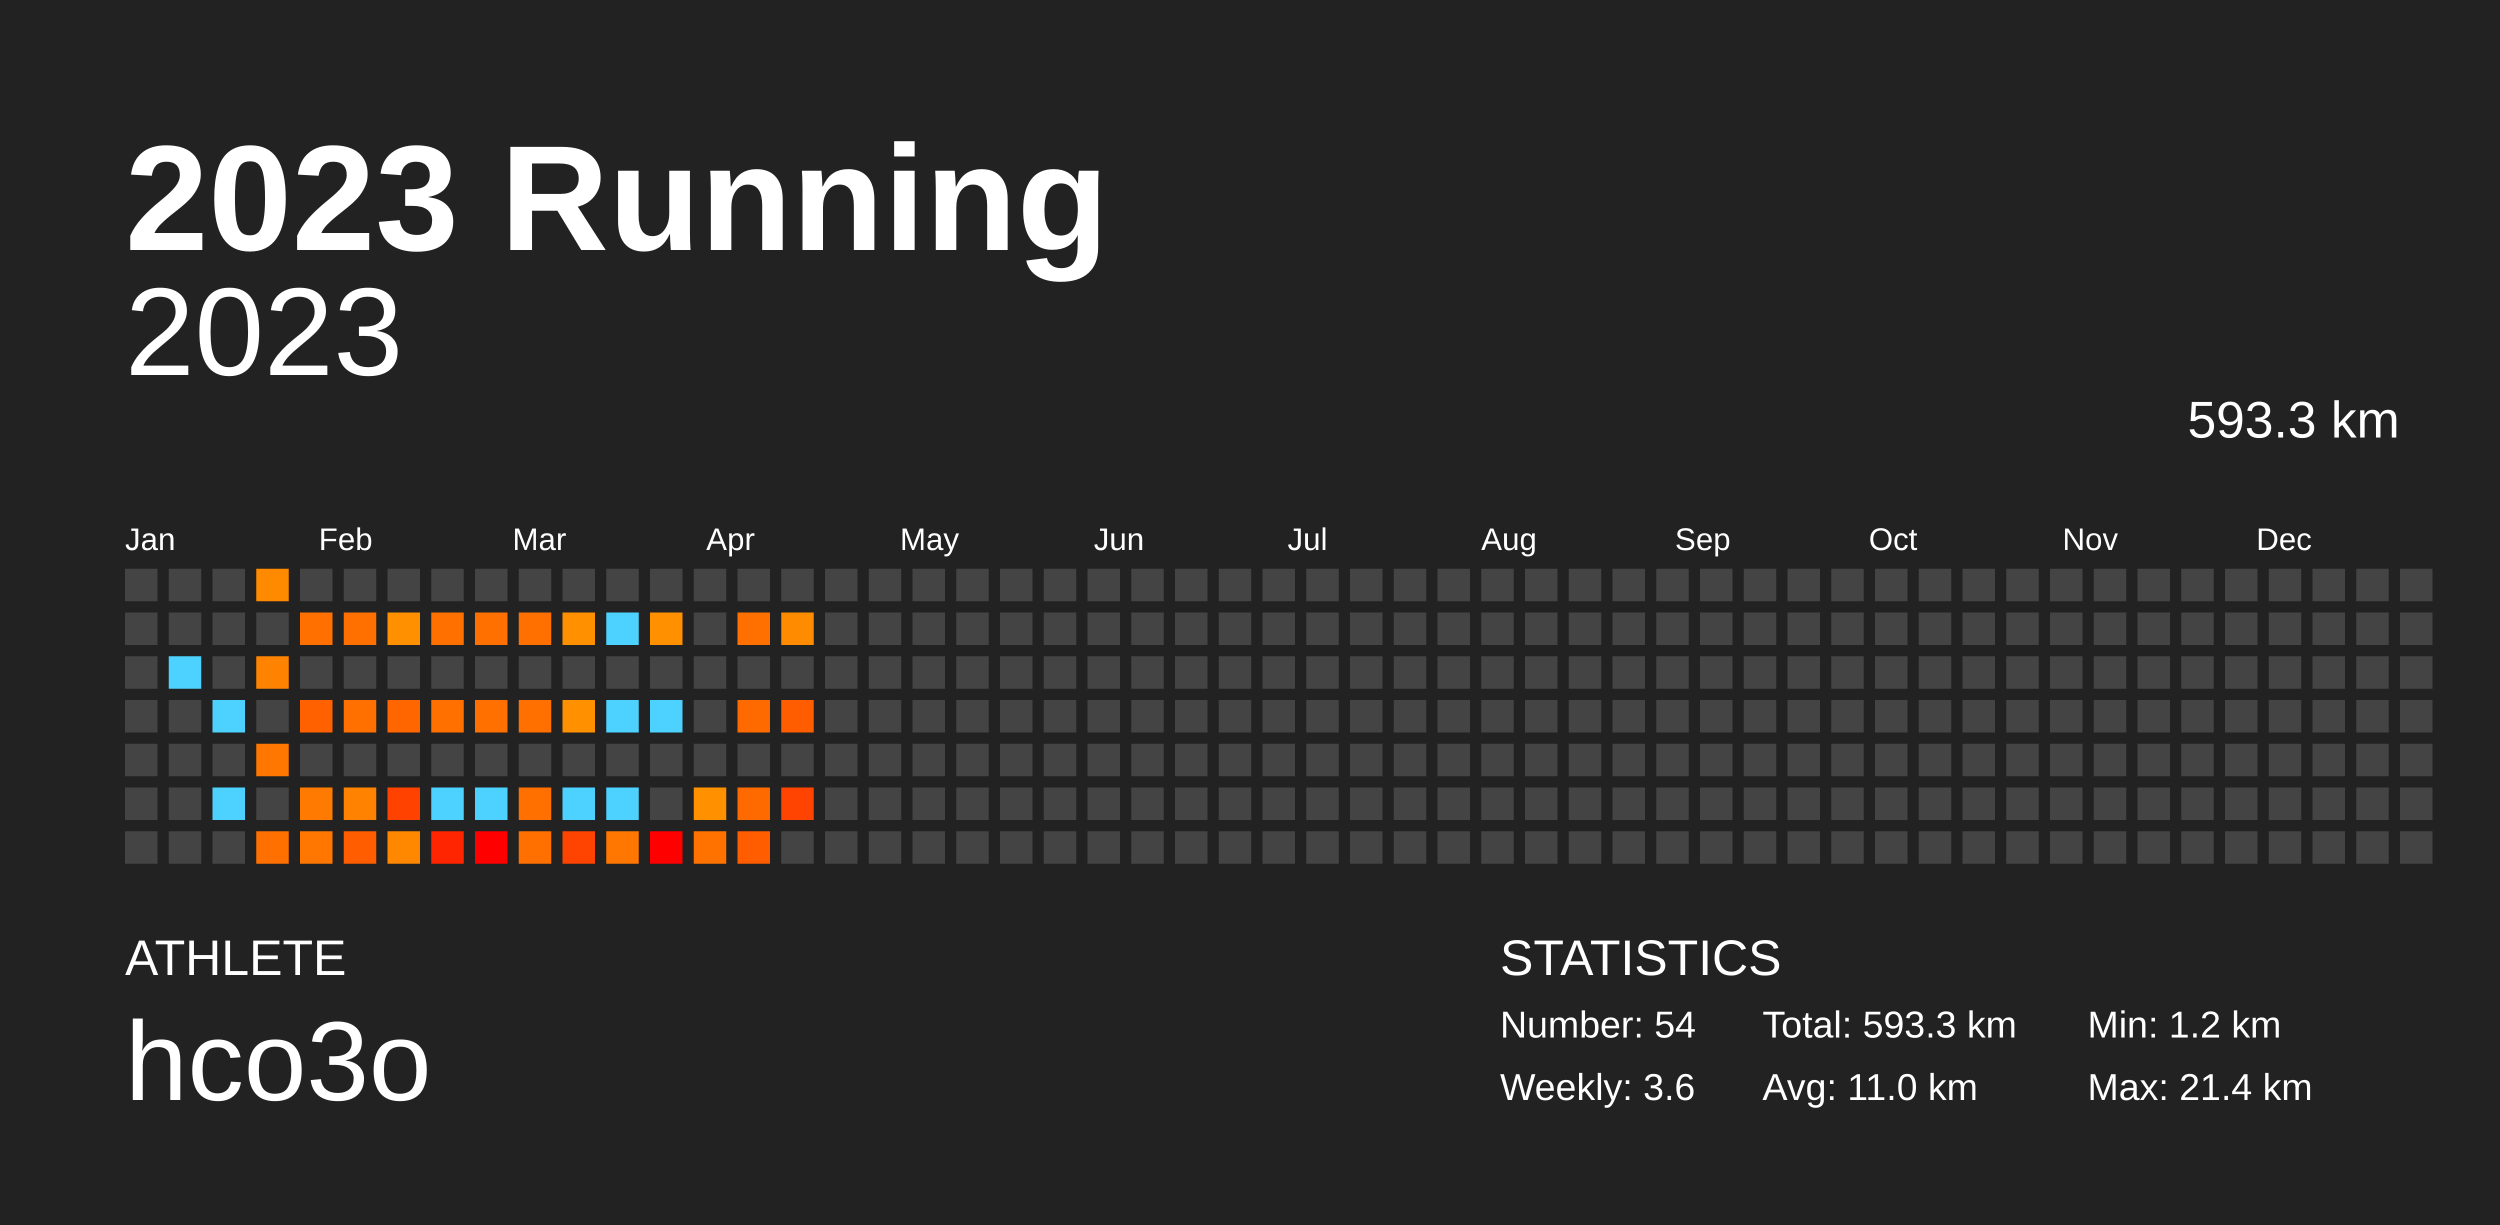
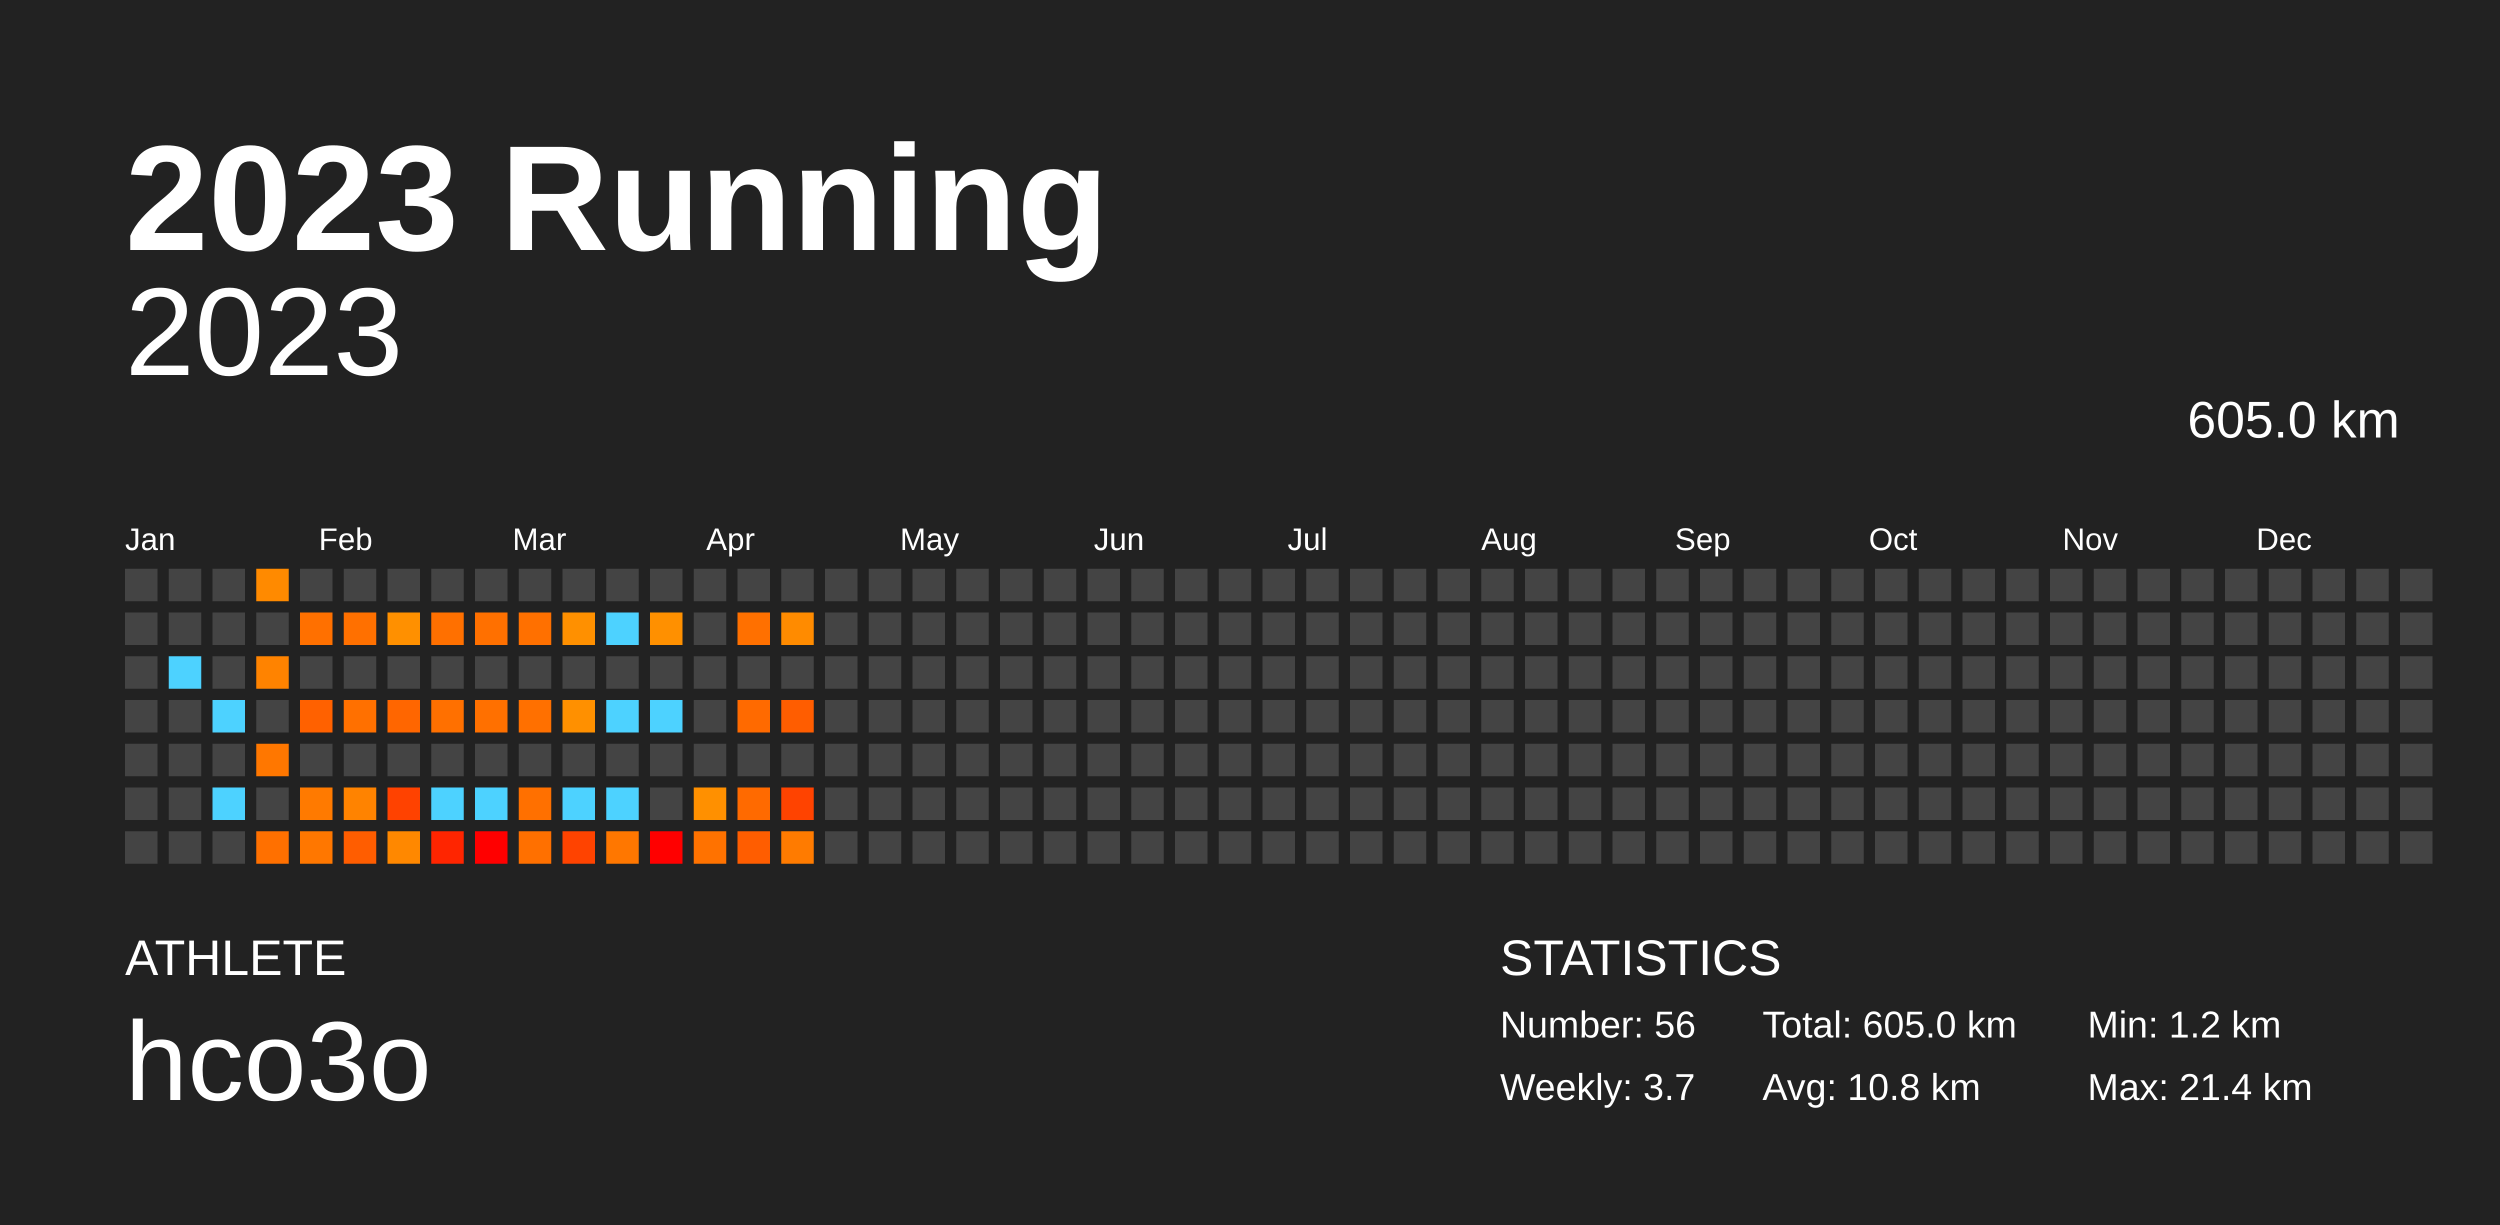
<svg xmlns="http://www.w3.org/2000/svg" baseProfile="full" height="98mm" version="1.1" viewBox="0,0,200,98" width="200mm">
  <defs />
  <rect fill="#222222" height="98" width="200" x="0" y="0" />
  <text fill="#FFFFFF" style="font-size:12px; font-family:Arial; font-weight:bold;" x="10" y="20">2023 Running</text>
  <text fill="#FFFFFF" style="font-size:4px; font-family:Arial" x="10" y="78">ATHLETE</text>
  <text fill="#FFFFFF" style="font-size:9px; font-family:Arial" x="10" y="88">hco3o</text>
  <text fill="#FFFFFF" style="font-size:4px; font-family:Arial" x="120" y="78">STATISTICS</text>
-   <text fill="#FFFFFF" style="font-size:3px; font-family:Arial" x="120" y="83">Number: 54</text>
-   <text fill="#FFFFFF" style="font-size:3px; font-family:Arial" x="120" y="88">Weekly: 3.6</text>
-   <text fill="#FFFFFF" style="font-size:3px; font-family:Arial" x="141" y="83">Total: 593.3 km</text>
-   <text fill="#FFFFFF" style="font-size:3px; font-family:Arial" x="141" y="88">Avg: 11.0 km</text>
+   <text fill="#FFFFFF" style="font-size:3px; font-family:Arial" x="120" y="83">Number: 56</text>
+   <text fill="#FFFFFF" style="font-size:3px; font-family:Arial" x="120" y="88">Weekly: 3.7</text>
+   <text fill="#FFFFFF" style="font-size:3px; font-family:Arial" x="141" y="83">Total: 605.0 km</text>
+   <text fill="#FFFFFF" style="font-size:3px; font-family:Arial" x="141" y="88">Avg: 10.8 km</text>
  <text fill="#FFFFFF" style="font-size:3px; font-family:Arial" x="167" y="83">Min: 1.2 km</text>
  <text fill="#FFFFFF" style="font-size:3px; font-family:Arial" x="167" y="88">Max: 21.4 km</text>
  <text alignment-baseline="hanging" fill="#FFFFFF" style="font-size:10.0px; font-family:Arial;" x="10" y="30">2023</text>
-   <text alignment-baseline="hanging" fill="#FFFFFF" style="font-size:4.125px; font-family:Arial;" x="175" y="35">593.3 km</text>
+   <text alignment-baseline="hanging" fill="#FFFFFF" style="font-size:4.125px; font-family:Arial;" x="175" y="35">605.0 km</text>
  <text fill="#FFFFFF" style="font-size:2.5px; font-family:Arial" x="10.0" y="44">Jan</text>
  <text fill="#FFFFFF" style="font-size:2.5px; font-family:Arial" x="25.5" y="44">Feb</text>
  <text fill="#FFFFFF" style="font-size:2.5px; font-family:Arial" x="41.0" y="44">Mar</text>
  <text fill="#FFFFFF" style="font-size:2.5px; font-family:Arial" x="56.5" y="44">Apr</text>
  <text fill="#FFFFFF" style="font-size:2.5px; font-family:Arial" x="72.0" y="44">May</text>
  <text fill="#FFFFFF" style="font-size:2.5px; font-family:Arial" x="87.5" y="44">Jun</text>
  <text fill="#FFFFFF" style="font-size:2.5px; font-family:Arial" x="103.0" y="44">Jul</text>
  <text fill="#FFFFFF" style="font-size:2.5px; font-family:Arial" x="118.5" y="44">Aug</text>
  <text fill="#FFFFFF" style="font-size:2.5px; font-family:Arial" x="134.0" y="44">Sep</text>
  <text fill="#FFFFFF" style="font-size:2.5px; font-family:Arial" x="149.5" y="44">Oct</text>
  <text fill="#FFFFFF" style="font-size:2.5px; font-family:Arial" x="165.0" y="44">Nov</text>
  <text fill="#FFFFFF" style="font-size:2.5px; font-family:Arial" x="180.5" y="44">Dec</text>
  <rect fill="#444444" height="2.6" width="2.6" x="10.0" y="45.5" />
  <rect fill="#444444" height="2.6" width="2.6" x="10.0" y="49.0" />
  <rect fill="#444444" height="2.6" width="2.6" x="10.0" y="52.5" />
  <rect fill="#444444" height="2.6" width="2.6" x="10.0" y="56.0" />
  <rect fill="#444444" height="2.6" width="2.6" x="10.0" y="59.5" />
  <rect fill="#444444" height="2.6" width="2.6" x="10.0" y="63.0" />
  <rect fill="#444444" height="2.6" width="2.6" x="10.0" y="66.5" />
  <rect fill="#444444" height="2.6" width="2.6" x="13.5" y="45.5" />
  <rect fill="#444444" height="2.6" width="2.6" x="13.5" y="49.0" />
  <rect fill="#4dd2ff" height="2.6" width="2.6" x="13.5" y="52.5" />
  <rect fill="#444444" height="2.6" width="2.6" x="13.5" y="56.0" />
  <rect fill="#444444" height="2.6" width="2.6" x="13.5" y="59.5" />
  <rect fill="#444444" height="2.6" width="2.6" x="13.5" y="63.0" />
  <rect fill="#444444" height="2.6" width="2.6" x="13.5" y="66.5" />
  <rect fill="#444444" height="2.6" width="2.6" x="17.0" y="45.5" />
  <rect fill="#444444" height="2.6" width="2.6" x="17.0" y="49.0" />
  <rect fill="#444444" height="2.6" width="2.6" x="17.0" y="52.5" />
  <rect fill="#4dd2ff" height="2.6" width="2.6" x="17.0" y="56.0" />
  <rect fill="#444444" height="2.6" width="2.6" x="17.0" y="59.5" />
  <rect fill="#4dd2ff" height="2.6" width="2.6" x="17.0" y="63.0" />
  <rect fill="#444444" height="2.6" width="2.6" x="17.0" y="66.5" />
  <rect fill="#ff8a00" height="2.6" width="2.6" x="20.5" y="45.5" />
  <rect fill="#444444" height="2.6" width="2.6" x="20.5" y="49.0" />
  <rect fill="#ff8300" height="2.6" width="2.6" x="20.5" y="52.5" />
  <rect fill="#444444" height="2.6" width="2.6" x="20.5" y="56.0" />
  <rect fill="#ff7700" height="2.6" width="2.6" x="20.5" y="59.5" />
  <rect fill="#444444" height="2.6" width="2.6" x="20.5" y="63.0" />
  <rect fill="#ff7000" height="2.6" width="2.6" x="20.5" y="66.5" />
  <rect fill="#444444" height="2.6" width="2.6" x="24.0" y="45.5" />
  <rect fill="#ff7000" height="2.6" width="2.6" x="24.0" y="49.0" />
  <rect fill="#444444" height="2.6" width="2.6" x="24.0" y="52.5" />
  <rect fill="#ff6100" height="2.6" width="2.6" x="24.0" y="56.0" />
  <rect fill="#444444" height="2.6" width="2.6" x="24.0" y="59.5" />
  <rect fill="#ff7a00" height="2.6" width="2.6" x="24.0" y="63.0" />
  <rect fill="#ff7700" height="2.6" width="2.6" x="24.0" y="66.5" />
  <rect fill="#444444" height="2.6" width="2.6" x="27.5" y="45.5" />
  <rect fill="#ff7000" height="2.6" width="2.6" x="27.5" y="49.0" />
  <rect fill="#444444" height="2.6" width="2.6" x="27.5" y="52.5" />
  <rect fill="#ff7000" height="2.6" width="2.6" x="27.5" y="56.0" />
  <rect fill="#444444" height="2.6" width="2.6" x="27.5" y="59.5" />
  <rect fill="#ff8300" height="2.6" width="2.6" x="27.5" y="63.0" />
  <rect fill="#ff5d00" height="2.6" width="2.6" x="27.5" y="66.5" />
  <rect fill="#444444" height="2.6" width="2.6" x="31.0" y="45.5" />
  <rect fill="#ff9000" height="2.6" width="2.6" x="31.0" y="49.0" />
  <rect fill="#444444" height="2.6" width="2.6" x="31.0" y="52.5" />
  <rect fill="#ff6600" height="2.6" width="2.6" x="31.0" y="56.0" />
  <rect fill="#444444" height="2.6" width="2.6" x="31.0" y="59.5" />
  <rect fill="#ff4200" height="2.6" width="2.6" x="31.0" y="63.0" />
  <rect fill="#ff8800" height="2.6" width="2.6" x="31.0" y="66.5" />
  <rect fill="#444444" height="2.6" width="2.6" x="34.5" y="45.5" />
  <rect fill="#ff7000" height="2.6" width="2.6" x="34.5" y="49.0" />
  <rect fill="#444444" height="2.6" width="2.6" x="34.5" y="52.5" />
  <rect fill="#ff7000" height="2.6" width="2.6" x="34.5" y="56.0" />
  <rect fill="#444444" height="2.6" width="2.6" x="34.5" y="59.5" />
  <rect fill="#4dd2ff" height="2.6" width="2.6" x="34.5" y="63.0" />
  <rect fill="#ff2500" height="2.6" width="2.6" x="34.5" y="66.5" />
  <rect fill="#444444" height="2.6" width="2.6" x="38.0" y="45.5" />
  <rect fill="#ff7000" height="2.6" width="2.6" x="38.0" y="49.0" />
  <rect fill="#444444" height="2.6" width="2.6" x="38.0" y="52.5" />
  <rect fill="#ff7000" height="2.6" width="2.6" x="38.0" y="56.0" />
  <rect fill="#444444" height="2.6" width="2.6" x="38.0" y="59.5" />
  <rect fill="#4dd2ff" height="2.6" width="2.6" x="38.0" y="63.0" />
  <rect fill="red" height="2.6" width="2.6" x="38.0" y="66.5" />
  <rect fill="#444444" height="2.6" width="2.6" x="41.5" y="45.5" />
  <rect fill="#ff7000" height="2.6" width="2.6" x="41.5" y="49.0" />
  <rect fill="#444444" height="2.6" width="2.6" x="41.5" y="52.5" />
  <rect fill="#ff7000" height="2.6" width="2.6" x="41.5" y="56.0" />
  <rect fill="#444444" height="2.6" width="2.6" x="41.5" y="59.5" />
  <rect fill="#ff7000" height="2.6" width="2.6" x="41.5" y="63.0" />
  <rect fill="#ff7000" height="2.6" width="2.6" x="41.5" y="66.5" />
  <rect fill="#444444" height="2.6" width="2.6" x="45.0" y="45.5" />
  <rect fill="#ff9000" height="2.6" width="2.6" x="45.0" y="49.0" />
  <rect fill="#444444" height="2.6" width="2.6" x="45.0" y="52.5" />
  <rect fill="#ff9000" height="2.6" width="2.6" x="45.0" y="56.0" />
  <rect fill="#444444" height="2.6" width="2.6" x="45.0" y="59.5" />
  <rect fill="#4dd2ff" height="2.6" width="2.6" x="45.0" y="63.0" />
  <rect fill="#ff4300" height="2.6" width="2.6" x="45.0" y="66.5" />
  <rect fill="#444444" height="2.6" width="2.6" x="48.5" y="45.5" />
  <rect fill="#4dd2ff" height="2.6" width="2.6" x="48.5" y="49.0" />
  <rect fill="#444444" height="2.6" width="2.6" x="48.5" y="52.5" />
  <rect fill="#4dd2ff" height="2.6" width="2.6" x="48.5" y="56.0" />
  <rect fill="#444444" height="2.6" width="2.6" x="48.5" y="59.5" />
  <rect fill="#4dd2ff" height="2.6" width="2.6" x="48.5" y="63.0" />
  <rect fill="#ff7700" height="2.6" width="2.6" x="48.5" y="66.5" />
  <rect fill="#444444" height="2.6" width="2.6" x="52.0" y="45.5" />
  <rect fill="#ff9000" height="2.6" width="2.6" x="52.0" y="49.0" />
  <rect fill="#444444" height="2.6" width="2.6" x="52.0" y="52.5" />
  <rect fill="#4dd2ff" height="2.6" width="2.6" x="52.0" y="56.0" />
  <rect fill="#444444" height="2.6" width="2.6" x="52.0" y="59.5" />
  <rect fill="#444444" height="2.6" width="2.6" x="52.0" y="63.0" />
  <rect fill="red" height="2.6" width="2.6" x="52.0" y="66.5" />
  <rect fill="#444444" height="2.6" width="2.6" x="55.5" y="45.5" />
  <rect fill="#444444" height="2.6" width="2.6" x="55.5" y="49.0" />
  <rect fill="#444444" height="2.6" width="2.6" x="55.5" y="52.5" />
  <rect fill="#444444" height="2.6" width="2.6" x="55.5" y="56.0" />
  <rect fill="#444444" height="2.6" width="2.6" x="55.5" y="59.5" />
  <rect fill="#ff9000" height="2.6" width="2.6" x="55.5" y="63.0" />
  <rect fill="#ff7200" height="2.6" width="2.6" x="55.5" y="66.5" />
  <rect fill="#444444" height="2.6" width="2.6" x="59.0" y="45.5" />
  <rect fill="#ff7000" height="2.6" width="2.6" x="59.0" y="49.0" />
  <rect fill="#444444" height="2.6" width="2.6" x="59.0" y="52.5" />
  <rect fill="#ff6a00" height="2.6" width="2.6" x="59.0" y="56.0" />
  <rect fill="#444444" height="2.6" width="2.6" x="59.0" y="59.5" />
  <rect fill="#ff6a00" height="2.6" width="2.6" x="59.0" y="63.0" />
  <rect fill="#ff5d00" height="2.6" width="2.6" x="59.0" y="66.5" />
  <rect fill="#444444" height="2.6" width="2.6" x="62.5" y="45.5" />
  <rect fill="#ff8b00" height="2.6" width="2.6" x="62.5" y="49.0" />
  <rect fill="#444444" height="2.6" width="2.6" x="62.5" y="52.5" />
  <rect fill="#ff5d00" height="2.6" width="2.6" x="62.5" y="56.0" />
  <rect fill="#444444" height="2.6" width="2.6" x="62.5" y="59.5" />
  <rect fill="#ff4300" height="2.6" width="2.6" x="62.5" y="63.0" />
-   <rect fill="#444444" height="2.6" width="2.6" x="62.5" y="66.5" />
+   <rect fill="#ff7b00" height="2.6" width="2.6" x="62.5" y="66.5" />
  <rect fill="#444444" height="2.6" width="2.6" x="66.0" y="45.5" />
  <rect fill="#444444" height="2.6" width="2.6" x="66.0" y="49.0" />
  <rect fill="#444444" height="2.6" width="2.6" x="66.0" y="52.5" />
  <rect fill="#444444" height="2.6" width="2.6" x="66.0" y="56.0" />
  <rect fill="#444444" height="2.6" width="2.6" x="66.0" y="59.5" />
  <rect fill="#444444" height="2.6" width="2.6" x="66.0" y="63.0" />
  <rect fill="#444444" height="2.6" width="2.6" x="66.0" y="66.5" />
  <rect fill="#444444" height="2.6" width="2.6" x="69.5" y="45.5" />
  <rect fill="#444444" height="2.6" width="2.6" x="69.5" y="49.0" />
  <rect fill="#444444" height="2.6" width="2.6" x="69.5" y="52.5" />
  <rect fill="#444444" height="2.6" width="2.6" x="69.5" y="56.0" />
  <rect fill="#444444" height="2.6" width="2.6" x="69.5" y="59.5" />
  <rect fill="#444444" height="2.6" width="2.6" x="69.5" y="63.0" />
  <rect fill="#444444" height="2.6" width="2.6" x="69.5" y="66.5" />
  <rect fill="#444444" height="2.6" width="2.6" x="73.0" y="45.5" />
  <rect fill="#444444" height="2.6" width="2.6" x="73.0" y="49.0" />
  <rect fill="#444444" height="2.6" width="2.6" x="73.0" y="52.5" />
  <rect fill="#444444" height="2.6" width="2.6" x="73.0" y="56.0" />
  <rect fill="#444444" height="2.6" width="2.6" x="73.0" y="59.5" />
  <rect fill="#444444" height="2.6" width="2.6" x="73.0" y="63.0" />
  <rect fill="#444444" height="2.6" width="2.6" x="73.0" y="66.5" />
  <rect fill="#444444" height="2.6" width="2.6" x="76.5" y="45.5" />
  <rect fill="#444444" height="2.6" width="2.6" x="76.5" y="49.0" />
  <rect fill="#444444" height="2.6" width="2.6" x="76.5" y="52.5" />
  <rect fill="#444444" height="2.6" width="2.6" x="76.5" y="56.0" />
  <rect fill="#444444" height="2.6" width="2.6" x="76.5" y="59.5" />
  <rect fill="#444444" height="2.6" width="2.6" x="76.5" y="63.0" />
  <rect fill="#444444" height="2.6" width="2.6" x="76.5" y="66.5" />
  <rect fill="#444444" height="2.6" width="2.6" x="80.0" y="45.5" />
  <rect fill="#444444" height="2.6" width="2.6" x="80.0" y="49.0" />
  <rect fill="#444444" height="2.6" width="2.6" x="80.0" y="52.5" />
  <rect fill="#444444" height="2.6" width="2.6" x="80.0" y="56.0" />
  <rect fill="#444444" height="2.6" width="2.6" x="80.0" y="59.5" />
  <rect fill="#444444" height="2.6" width="2.6" x="80.0" y="63.0" />
  <rect fill="#444444" height="2.6" width="2.6" x="80.0" y="66.5" />
  <rect fill="#444444" height="2.6" width="2.6" x="83.5" y="45.5" />
  <rect fill="#444444" height="2.6" width="2.6" x="83.5" y="49.0" />
  <rect fill="#444444" height="2.6" width="2.6" x="83.5" y="52.5" />
  <rect fill="#444444" height="2.6" width="2.6" x="83.5" y="56.0" />
  <rect fill="#444444" height="2.6" width="2.6" x="83.5" y="59.5" />
  <rect fill="#444444" height="2.6" width="2.6" x="83.5" y="63.0" />
  <rect fill="#444444" height="2.6" width="2.6" x="83.5" y="66.5" />
  <rect fill="#444444" height="2.6" width="2.6" x="87.0" y="45.5" />
  <rect fill="#444444" height="2.6" width="2.6" x="87.0" y="49.0" />
  <rect fill="#444444" height="2.6" width="2.6" x="87.0" y="52.5" />
  <rect fill="#444444" height="2.6" width="2.6" x="87.0" y="56.0" />
  <rect fill="#444444" height="2.6" width="2.6" x="87.0" y="59.5" />
  <rect fill="#444444" height="2.6" width="2.6" x="87.0" y="63.0" />
  <rect fill="#444444" height="2.6" width="2.6" x="87.0" y="66.5" />
  <rect fill="#444444" height="2.6" width="2.6" x="90.5" y="45.5" />
  <rect fill="#444444" height="2.6" width="2.6" x="90.5" y="49.0" />
  <rect fill="#444444" height="2.6" width="2.6" x="90.5" y="52.5" />
  <rect fill="#444444" height="2.6" width="2.6" x="90.5" y="56.0" />
  <rect fill="#444444" height="2.6" width="2.6" x="90.5" y="59.5" />
  <rect fill="#444444" height="2.6" width="2.6" x="90.5" y="63.0" />
  <rect fill="#444444" height="2.6" width="2.6" x="90.5" y="66.5" />
  <rect fill="#444444" height="2.6" width="2.6" x="94.0" y="45.5" />
  <rect fill="#444444" height="2.6" width="2.6" x="94.0" y="49.0" />
  <rect fill="#444444" height="2.6" width="2.6" x="94.0" y="52.5" />
  <rect fill="#444444" height="2.6" width="2.6" x="94.0" y="56.0" />
  <rect fill="#444444" height="2.6" width="2.6" x="94.0" y="59.5" />
  <rect fill="#444444" height="2.6" width="2.6" x="94.0" y="63.0" />
  <rect fill="#444444" height="2.6" width="2.6" x="94.0" y="66.5" />
  <rect fill="#444444" height="2.6" width="2.6" x="97.5" y="45.5" />
  <rect fill="#444444" height="2.6" width="2.6" x="97.5" y="49.0" />
  <rect fill="#444444" height="2.6" width="2.6" x="97.5" y="52.5" />
  <rect fill="#444444" height="2.6" width="2.6" x="97.5" y="56.0" />
  <rect fill="#444444" height="2.6" width="2.6" x="97.5" y="59.5" />
  <rect fill="#444444" height="2.6" width="2.6" x="97.5" y="63.0" />
  <rect fill="#444444" height="2.6" width="2.6" x="97.5" y="66.5" />
  <rect fill="#444444" height="2.6" width="2.6" x="101.0" y="45.5" />
  <rect fill="#444444" height="2.6" width="2.6" x="101.0" y="49.0" />
  <rect fill="#444444" height="2.6" width="2.6" x="101.0" y="52.5" />
  <rect fill="#444444" height="2.6" width="2.6" x="101.0" y="56.0" />
  <rect fill="#444444" height="2.6" width="2.6" x="101.0" y="59.5" />
  <rect fill="#444444" height="2.6" width="2.6" x="101.0" y="63.0" />
  <rect fill="#444444" height="2.6" width="2.6" x="101.0" y="66.5" />
  <rect fill="#444444" height="2.6" width="2.6" x="104.5" y="45.5" />
  <rect fill="#444444" height="2.6" width="2.6" x="104.5" y="49.0" />
  <rect fill="#444444" height="2.6" width="2.6" x="104.5" y="52.5" />
  <rect fill="#444444" height="2.6" width="2.6" x="104.5" y="56.0" />
  <rect fill="#444444" height="2.6" width="2.6" x="104.5" y="59.5" />
  <rect fill="#444444" height="2.6" width="2.6" x="104.5" y="63.0" />
  <rect fill="#444444" height="2.6" width="2.6" x="104.5" y="66.5" />
  <rect fill="#444444" height="2.6" width="2.6" x="108.0" y="45.5" />
  <rect fill="#444444" height="2.6" width="2.6" x="108.0" y="49.0" />
  <rect fill="#444444" height="2.6" width="2.6" x="108.0" y="52.5" />
  <rect fill="#444444" height="2.6" width="2.6" x="108.0" y="56.0" />
  <rect fill="#444444" height="2.6" width="2.6" x="108.0" y="59.5" />
  <rect fill="#444444" height="2.6" width="2.6" x="108.0" y="63.0" />
  <rect fill="#444444" height="2.6" width="2.6" x="108.0" y="66.5" />
  <rect fill="#444444" height="2.6" width="2.6" x="111.5" y="45.5" />
  <rect fill="#444444" height="2.6" width="2.6" x="111.5" y="49.0" />
  <rect fill="#444444" height="2.6" width="2.6" x="111.5" y="52.5" />
  <rect fill="#444444" height="2.6" width="2.6" x="111.5" y="56.0" />
  <rect fill="#444444" height="2.6" width="2.6" x="111.5" y="59.5" />
  <rect fill="#444444" height="2.6" width="2.6" x="111.5" y="63.0" />
  <rect fill="#444444" height="2.6" width="2.6" x="111.5" y="66.5" />
  <rect fill="#444444" height="2.6" width="2.6" x="115.0" y="45.5" />
  <rect fill="#444444" height="2.6" width="2.6" x="115.0" y="49.0" />
  <rect fill="#444444" height="2.6" width="2.6" x="115.0" y="52.5" />
  <rect fill="#444444" height="2.6" width="2.6" x="115.0" y="56.0" />
  <rect fill="#444444" height="2.6" width="2.6" x="115.0" y="59.5" />
  <rect fill="#444444" height="2.6" width="2.6" x="115.0" y="63.0" />
  <rect fill="#444444" height="2.6" width="2.6" x="115.0" y="66.5" />
  <rect fill="#444444" height="2.6" width="2.6" x="118.5" y="45.5" />
  <rect fill="#444444" height="2.6" width="2.6" x="118.5" y="49.0" />
  <rect fill="#444444" height="2.6" width="2.6" x="118.5" y="52.5" />
  <rect fill="#444444" height="2.6" width="2.6" x="118.5" y="56.0" />
  <rect fill="#444444" height="2.6" width="2.6" x="118.5" y="59.5" />
  <rect fill="#444444" height="2.6" width="2.6" x="118.5" y="63.0" />
  <rect fill="#444444" height="2.6" width="2.6" x="118.5" y="66.5" />
  <rect fill="#444444" height="2.6" width="2.6" x="122.0" y="45.5" />
  <rect fill="#444444" height="2.6" width="2.6" x="122.0" y="49.0" />
  <rect fill="#444444" height="2.6" width="2.6" x="122.0" y="52.5" />
  <rect fill="#444444" height="2.6" width="2.6" x="122.0" y="56.0" />
  <rect fill="#444444" height="2.6" width="2.6" x="122.0" y="59.5" />
  <rect fill="#444444" height="2.6" width="2.6" x="122.0" y="63.0" />
  <rect fill="#444444" height="2.6" width="2.6" x="122.0" y="66.5" />
  <rect fill="#444444" height="2.6" width="2.6" x="125.5" y="45.5" />
  <rect fill="#444444" height="2.6" width="2.6" x="125.5" y="49.0" />
  <rect fill="#444444" height="2.6" width="2.6" x="125.5" y="52.5" />
  <rect fill="#444444" height="2.6" width="2.6" x="125.5" y="56.0" />
  <rect fill="#444444" height="2.6" width="2.6" x="125.5" y="59.5" />
  <rect fill="#444444" height="2.6" width="2.6" x="125.5" y="63.0" />
  <rect fill="#444444" height="2.6" width="2.6" x="125.5" y="66.5" />
  <rect fill="#444444" height="2.6" width="2.6" x="129.0" y="45.5" />
  <rect fill="#444444" height="2.6" width="2.6" x="129.0" y="49.0" />
  <rect fill="#444444" height="2.6" width="2.6" x="129.0" y="52.5" />
  <rect fill="#444444" height="2.6" width="2.6" x="129.0" y="56.0" />
  <rect fill="#444444" height="2.6" width="2.6" x="129.0" y="59.5" />
  <rect fill="#444444" height="2.6" width="2.6" x="129.0" y="63.0" />
  <rect fill="#444444" height="2.6" width="2.6" x="129.0" y="66.5" />
  <rect fill="#444444" height="2.6" width="2.6" x="132.5" y="45.5" />
  <rect fill="#444444" height="2.6" width="2.6" x="132.5" y="49.0" />
  <rect fill="#444444" height="2.6" width="2.6" x="132.5" y="52.5" />
  <rect fill="#444444" height="2.6" width="2.6" x="132.5" y="56.0" />
  <rect fill="#444444" height="2.6" width="2.6" x="132.5" y="59.5" />
  <rect fill="#444444" height="2.6" width="2.6" x="132.5" y="63.0" />
  <rect fill="#444444" height="2.6" width="2.6" x="132.5" y="66.5" />
  <rect fill="#444444" height="2.6" width="2.6" x="136.0" y="45.5" />
  <rect fill="#444444" height="2.6" width="2.6" x="136.0" y="49.0" />
  <rect fill="#444444" height="2.6" width="2.6" x="136.0" y="52.5" />
  <rect fill="#444444" height="2.6" width="2.6" x="136.0" y="56.0" />
  <rect fill="#444444" height="2.6" width="2.6" x="136.0" y="59.5" />
  <rect fill="#444444" height="2.6" width="2.6" x="136.0" y="63.0" />
  <rect fill="#444444" height="2.6" width="2.6" x="136.0" y="66.5" />
  <rect fill="#444444" height="2.6" width="2.6" x="139.5" y="45.5" />
  <rect fill="#444444" height="2.6" width="2.6" x="139.5" y="49.0" />
  <rect fill="#444444" height="2.6" width="2.6" x="139.5" y="52.5" />
  <rect fill="#444444" height="2.6" width="2.6" x="139.5" y="56.0" />
  <rect fill="#444444" height="2.6" width="2.6" x="139.5" y="59.5" />
  <rect fill="#444444" height="2.6" width="2.6" x="139.5" y="63.0" />
  <rect fill="#444444" height="2.6" width="2.6" x="139.5" y="66.5" />
  <rect fill="#444444" height="2.6" width="2.6" x="143.0" y="45.5" />
  <rect fill="#444444" height="2.6" width="2.6" x="143.0" y="49.0" />
  <rect fill="#444444" height="2.6" width="2.6" x="143.0" y="52.5" />
  <rect fill="#444444" height="2.6" width="2.6" x="143.0" y="56.0" />
  <rect fill="#444444" height="2.6" width="2.6" x="143.0" y="59.5" />
  <rect fill="#444444" height="2.6" width="2.6" x="143.0" y="63.0" />
  <rect fill="#444444" height="2.6" width="2.6" x="143.0" y="66.5" />
  <rect fill="#444444" height="2.6" width="2.6" x="146.5" y="45.5" />
  <rect fill="#444444" height="2.6" width="2.6" x="146.5" y="49.0" />
  <rect fill="#444444" height="2.6" width="2.6" x="146.5" y="52.5" />
  <rect fill="#444444" height="2.6" width="2.6" x="146.5" y="56.0" />
  <rect fill="#444444" height="2.6" width="2.6" x="146.5" y="59.5" />
  <rect fill="#444444" height="2.6" width="2.6" x="146.5" y="63.0" />
  <rect fill="#444444" height="2.6" width="2.6" x="146.5" y="66.5" />
  <rect fill="#444444" height="2.6" width="2.6" x="150.0" y="45.5" />
  <rect fill="#444444" height="2.6" width="2.6" x="150.0" y="49.0" />
  <rect fill="#444444" height="2.6" width="2.6" x="150.0" y="52.5" />
  <rect fill="#444444" height="2.6" width="2.6" x="150.0" y="56.0" />
  <rect fill="#444444" height="2.6" width="2.6" x="150.0" y="59.5" />
  <rect fill="#444444" height="2.6" width="2.6" x="150.0" y="63.0" />
  <rect fill="#444444" height="2.6" width="2.6" x="150.0" y="66.5" />
  <rect fill="#444444" height="2.6" width="2.6" x="153.5" y="45.5" />
  <rect fill="#444444" height="2.6" width="2.6" x="153.5" y="49.0" />
  <rect fill="#444444" height="2.6" width="2.6" x="153.5" y="52.5" />
  <rect fill="#444444" height="2.6" width="2.6" x="153.5" y="56.0" />
  <rect fill="#444444" height="2.6" width="2.6" x="153.5" y="59.5" />
  <rect fill="#444444" height="2.6" width="2.6" x="153.5" y="63.0" />
  <rect fill="#444444" height="2.6" width="2.6" x="153.5" y="66.5" />
  <rect fill="#444444" height="2.6" width="2.6" x="157.0" y="45.5" />
  <rect fill="#444444" height="2.6" width="2.6" x="157.0" y="49.0" />
  <rect fill="#444444" height="2.6" width="2.6" x="157.0" y="52.5" />
  <rect fill="#444444" height="2.6" width="2.6" x="157.0" y="56.0" />
  <rect fill="#444444" height="2.6" width="2.6" x="157.0" y="59.5" />
  <rect fill="#444444" height="2.6" width="2.6" x="157.0" y="63.0" />
  <rect fill="#444444" height="2.6" width="2.6" x="157.0" y="66.5" />
  <rect fill="#444444" height="2.6" width="2.6" x="160.5" y="45.5" />
  <rect fill="#444444" height="2.6" width="2.6" x="160.5" y="49.0" />
  <rect fill="#444444" height="2.6" width="2.6" x="160.5" y="52.5" />
  <rect fill="#444444" height="2.6" width="2.6" x="160.5" y="56.0" />
  <rect fill="#444444" height="2.6" width="2.6" x="160.5" y="59.5" />
  <rect fill="#444444" height="2.6" width="2.6" x="160.5" y="63.0" />
  <rect fill="#444444" height="2.6" width="2.6" x="160.5" y="66.5" />
  <rect fill="#444444" height="2.6" width="2.6" x="164.0" y="45.5" />
  <rect fill="#444444" height="2.6" width="2.6" x="164.0" y="49.0" />
  <rect fill="#444444" height="2.6" width="2.6" x="164.0" y="52.5" />
  <rect fill="#444444" height="2.6" width="2.6" x="164.0" y="56.0" />
  <rect fill="#444444" height="2.6" width="2.6" x="164.0" y="59.5" />
  <rect fill="#444444" height="2.6" width="2.6" x="164.0" y="63.0" />
  <rect fill="#444444" height="2.6" width="2.6" x="164.0" y="66.5" />
  <rect fill="#444444" height="2.6" width="2.6" x="167.5" y="45.5" />
  <rect fill="#444444" height="2.6" width="2.6" x="167.5" y="49.0" />
  <rect fill="#444444" height="2.6" width="2.6" x="167.5" y="52.5" />
  <rect fill="#444444" height="2.6" width="2.6" x="167.5" y="56.0" />
  <rect fill="#444444" height="2.6" width="2.6" x="167.5" y="59.5" />
  <rect fill="#444444" height="2.6" width="2.6" x="167.5" y="63.0" />
  <rect fill="#444444" height="2.6" width="2.6" x="167.5" y="66.5" />
  <rect fill="#444444" height="2.6" width="2.6" x="171.0" y="45.5" />
  <rect fill="#444444" height="2.6" width="2.6" x="171.0" y="49.0" />
  <rect fill="#444444" height="2.6" width="2.6" x="171.0" y="52.5" />
  <rect fill="#444444" height="2.6" width="2.6" x="171.0" y="56.0" />
  <rect fill="#444444" height="2.6" width="2.6" x="171.0" y="59.5" />
  <rect fill="#444444" height="2.6" width="2.6" x="171.0" y="63.0" />
  <rect fill="#444444" height="2.6" width="2.6" x="171.0" y="66.5" />
  <rect fill="#444444" height="2.6" width="2.6" x="174.5" y="45.5" />
  <rect fill="#444444" height="2.6" width="2.6" x="174.5" y="49.0" />
  <rect fill="#444444" height="2.6" width="2.6" x="174.5" y="52.5" />
  <rect fill="#444444" height="2.6" width="2.6" x="174.5" y="56.0" />
  <rect fill="#444444" height="2.6" width="2.6" x="174.5" y="59.5" />
  <rect fill="#444444" height="2.6" width="2.6" x="174.5" y="63.0" />
  <rect fill="#444444" height="2.6" width="2.6" x="174.5" y="66.5" />
  <rect fill="#444444" height="2.6" width="2.6" x="178.0" y="45.5" />
  <rect fill="#444444" height="2.6" width="2.6" x="178.0" y="49.0" />
  <rect fill="#444444" height="2.6" width="2.6" x="178.0" y="52.5" />
  <rect fill="#444444" height="2.6" width="2.6" x="178.0" y="56.0" />
  <rect fill="#444444" height="2.6" width="2.6" x="178.0" y="59.5" />
  <rect fill="#444444" height="2.6" width="2.6" x="178.0" y="63.0" />
  <rect fill="#444444" height="2.6" width="2.6" x="178.0" y="66.5" />
  <rect fill="#444444" height="2.6" width="2.6" x="181.5" y="45.5" />
  <rect fill="#444444" height="2.6" width="2.6" x="181.5" y="49.0" />
  <rect fill="#444444" height="2.6" width="2.6" x="181.5" y="52.5" />
  <rect fill="#444444" height="2.6" width="2.6" x="181.5" y="56.0" />
  <rect fill="#444444" height="2.6" width="2.6" x="181.5" y="59.5" />
  <rect fill="#444444" height="2.6" width="2.6" x="181.5" y="63.0" />
  <rect fill="#444444" height="2.6" width="2.6" x="181.5" y="66.5" />
  <rect fill="#444444" height="2.6" width="2.6" x="185.0" y="45.5" />
  <rect fill="#444444" height="2.6" width="2.6" x="185.0" y="49.0" />
  <rect fill="#444444" height="2.6" width="2.6" x="185.0" y="52.5" />
  <rect fill="#444444" height="2.6" width="2.6" x="185.0" y="56.0" />
  <rect fill="#444444" height="2.6" width="2.6" x="185.0" y="59.5" />
  <rect fill="#444444" height="2.6" width="2.6" x="185.0" y="63.0" />
  <rect fill="#444444" height="2.6" width="2.6" x="185.0" y="66.5" />
  <rect fill="#444444" height="2.6" width="2.6" x="188.5" y="45.5" />
  <rect fill="#444444" height="2.6" width="2.6" x="188.5" y="49.0" />
  <rect fill="#444444" height="2.6" width="2.6" x="188.5" y="52.5" />
  <rect fill="#444444" height="2.6" width="2.6" x="188.5" y="56.0" />
  <rect fill="#444444" height="2.6" width="2.6" x="188.5" y="59.5" />
  <rect fill="#444444" height="2.6" width="2.6" x="188.5" y="63.0" />
  <rect fill="#444444" height="2.6" width="2.6" x="188.5" y="66.5" />
  <rect fill="#444444" height="2.6" width="2.6" x="192.0" y="45.5" />
  <rect fill="#444444" height="2.6" width="2.6" x="192.0" y="49.0" />
  <rect fill="#444444" height="2.6" width="2.6" x="192.0" y="52.5" />
  <rect fill="#444444" height="2.6" width="2.6" x="192.0" y="56.0" />
  <rect fill="#444444" height="2.6" width="2.6" x="192.0" y="59.5" />
  <rect fill="#444444" height="2.6" width="2.6" x="192.0" y="63.0" />
  <rect fill="#444444" height="2.6" width="2.6" x="192.0" y="66.5" />
</svg>
